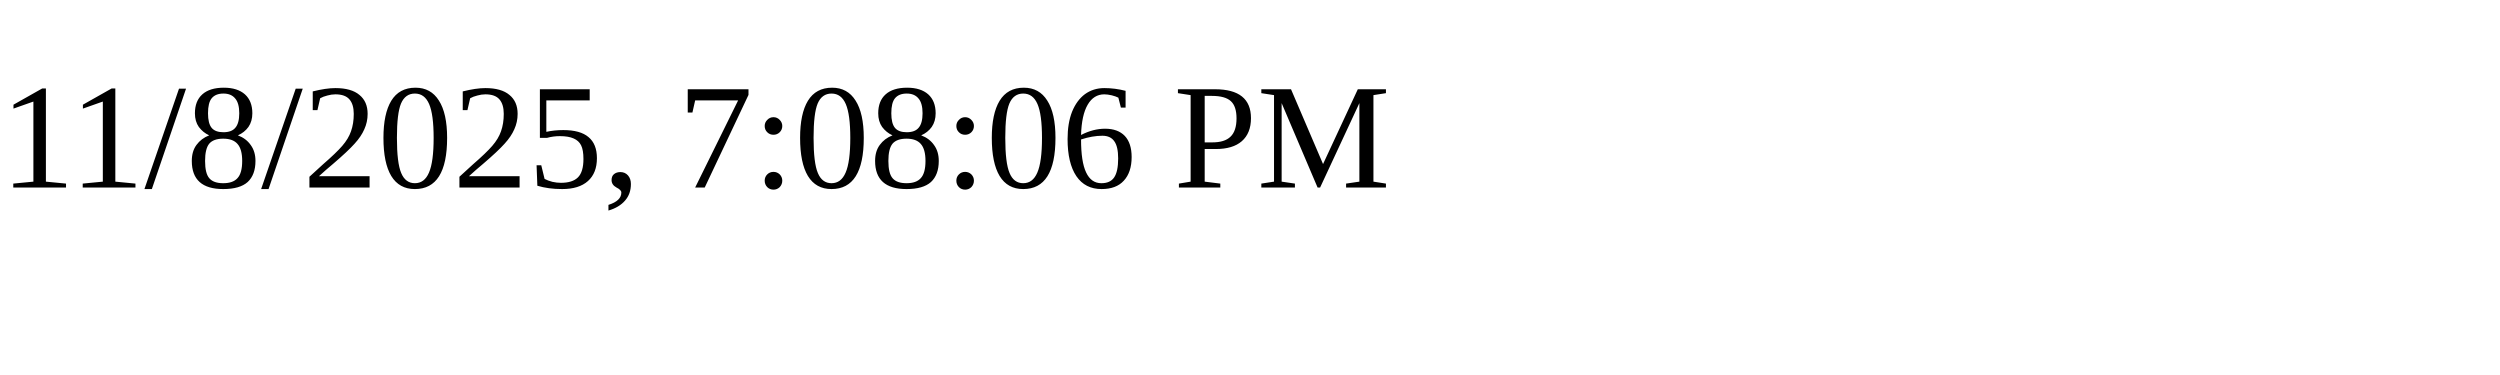
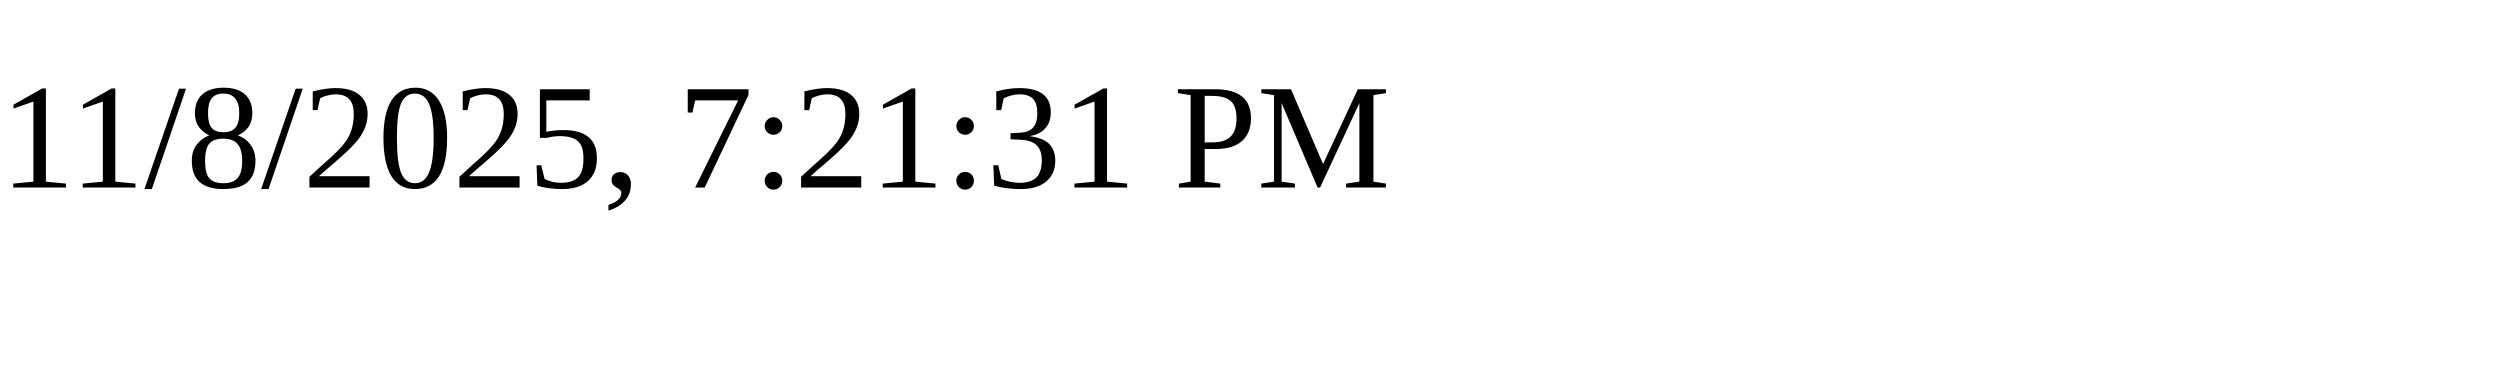
<svg xmlns="http://www.w3.org/2000/svg" height="30" width="200">
-   <text x="0" y="15">11/8/2025, 7:08:06 PM</text>
+   <text x="0" y="15">11/8/2025, 7:21:31 PM</text>
</svg>
